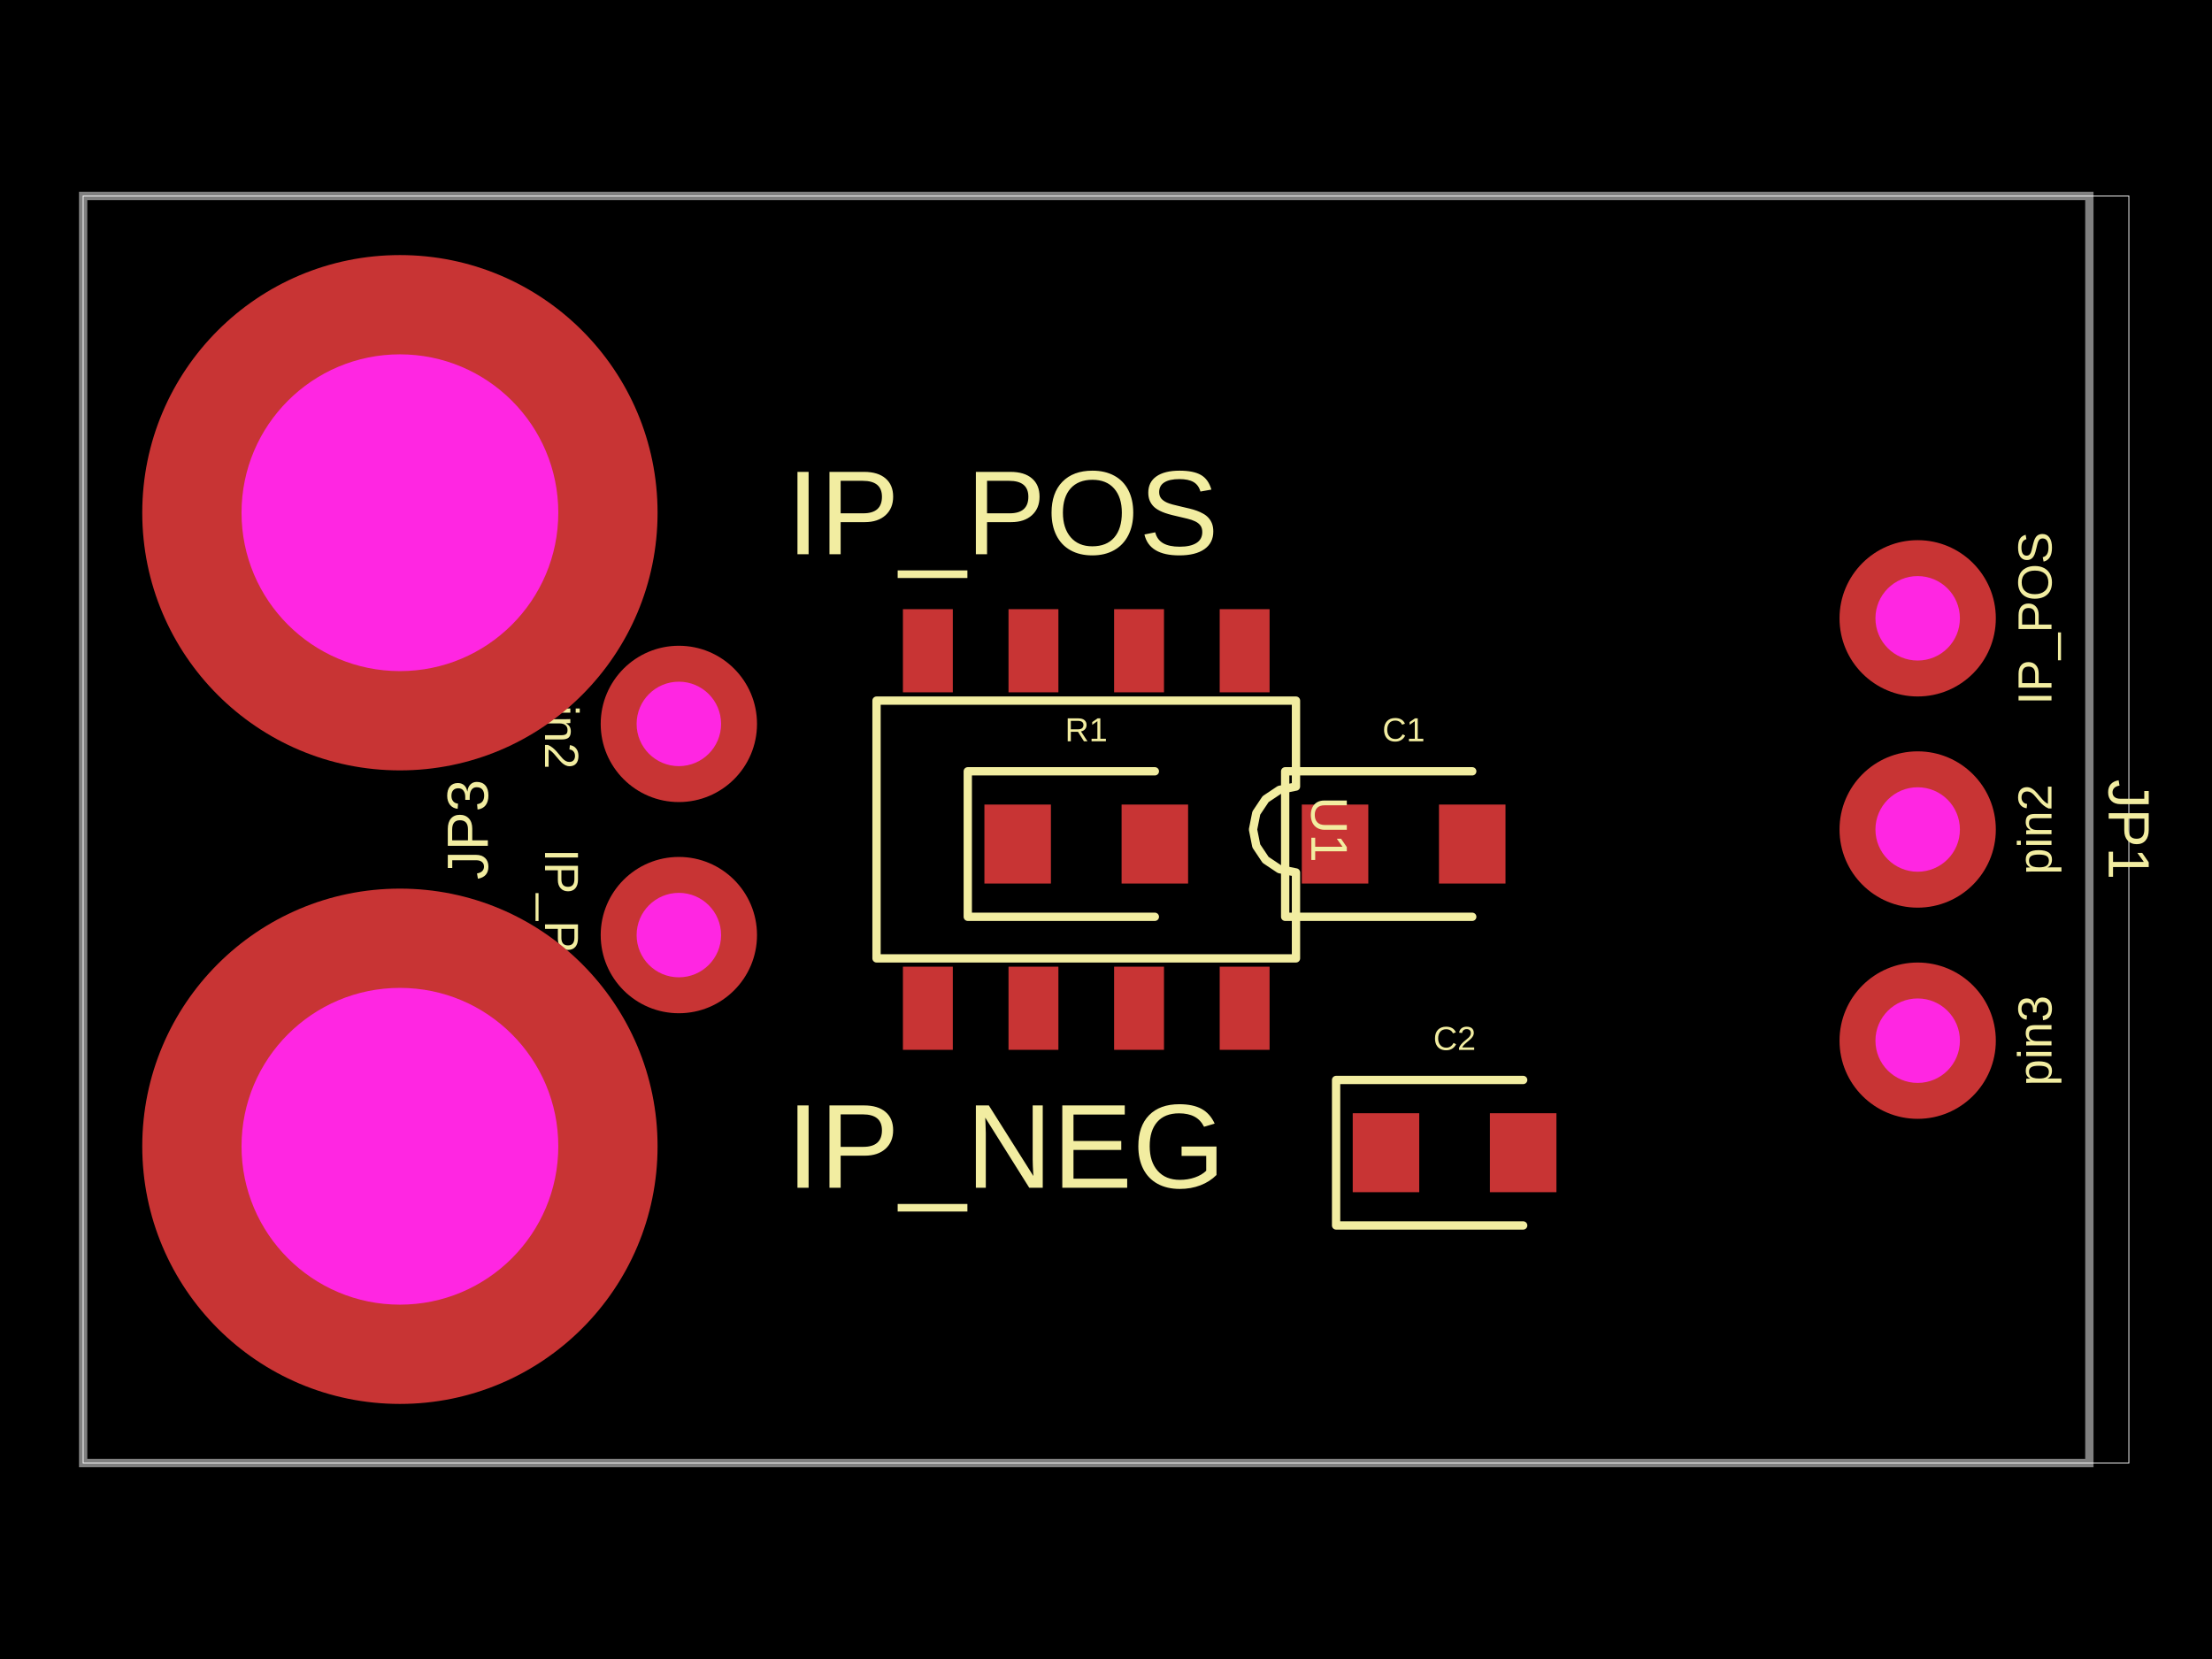
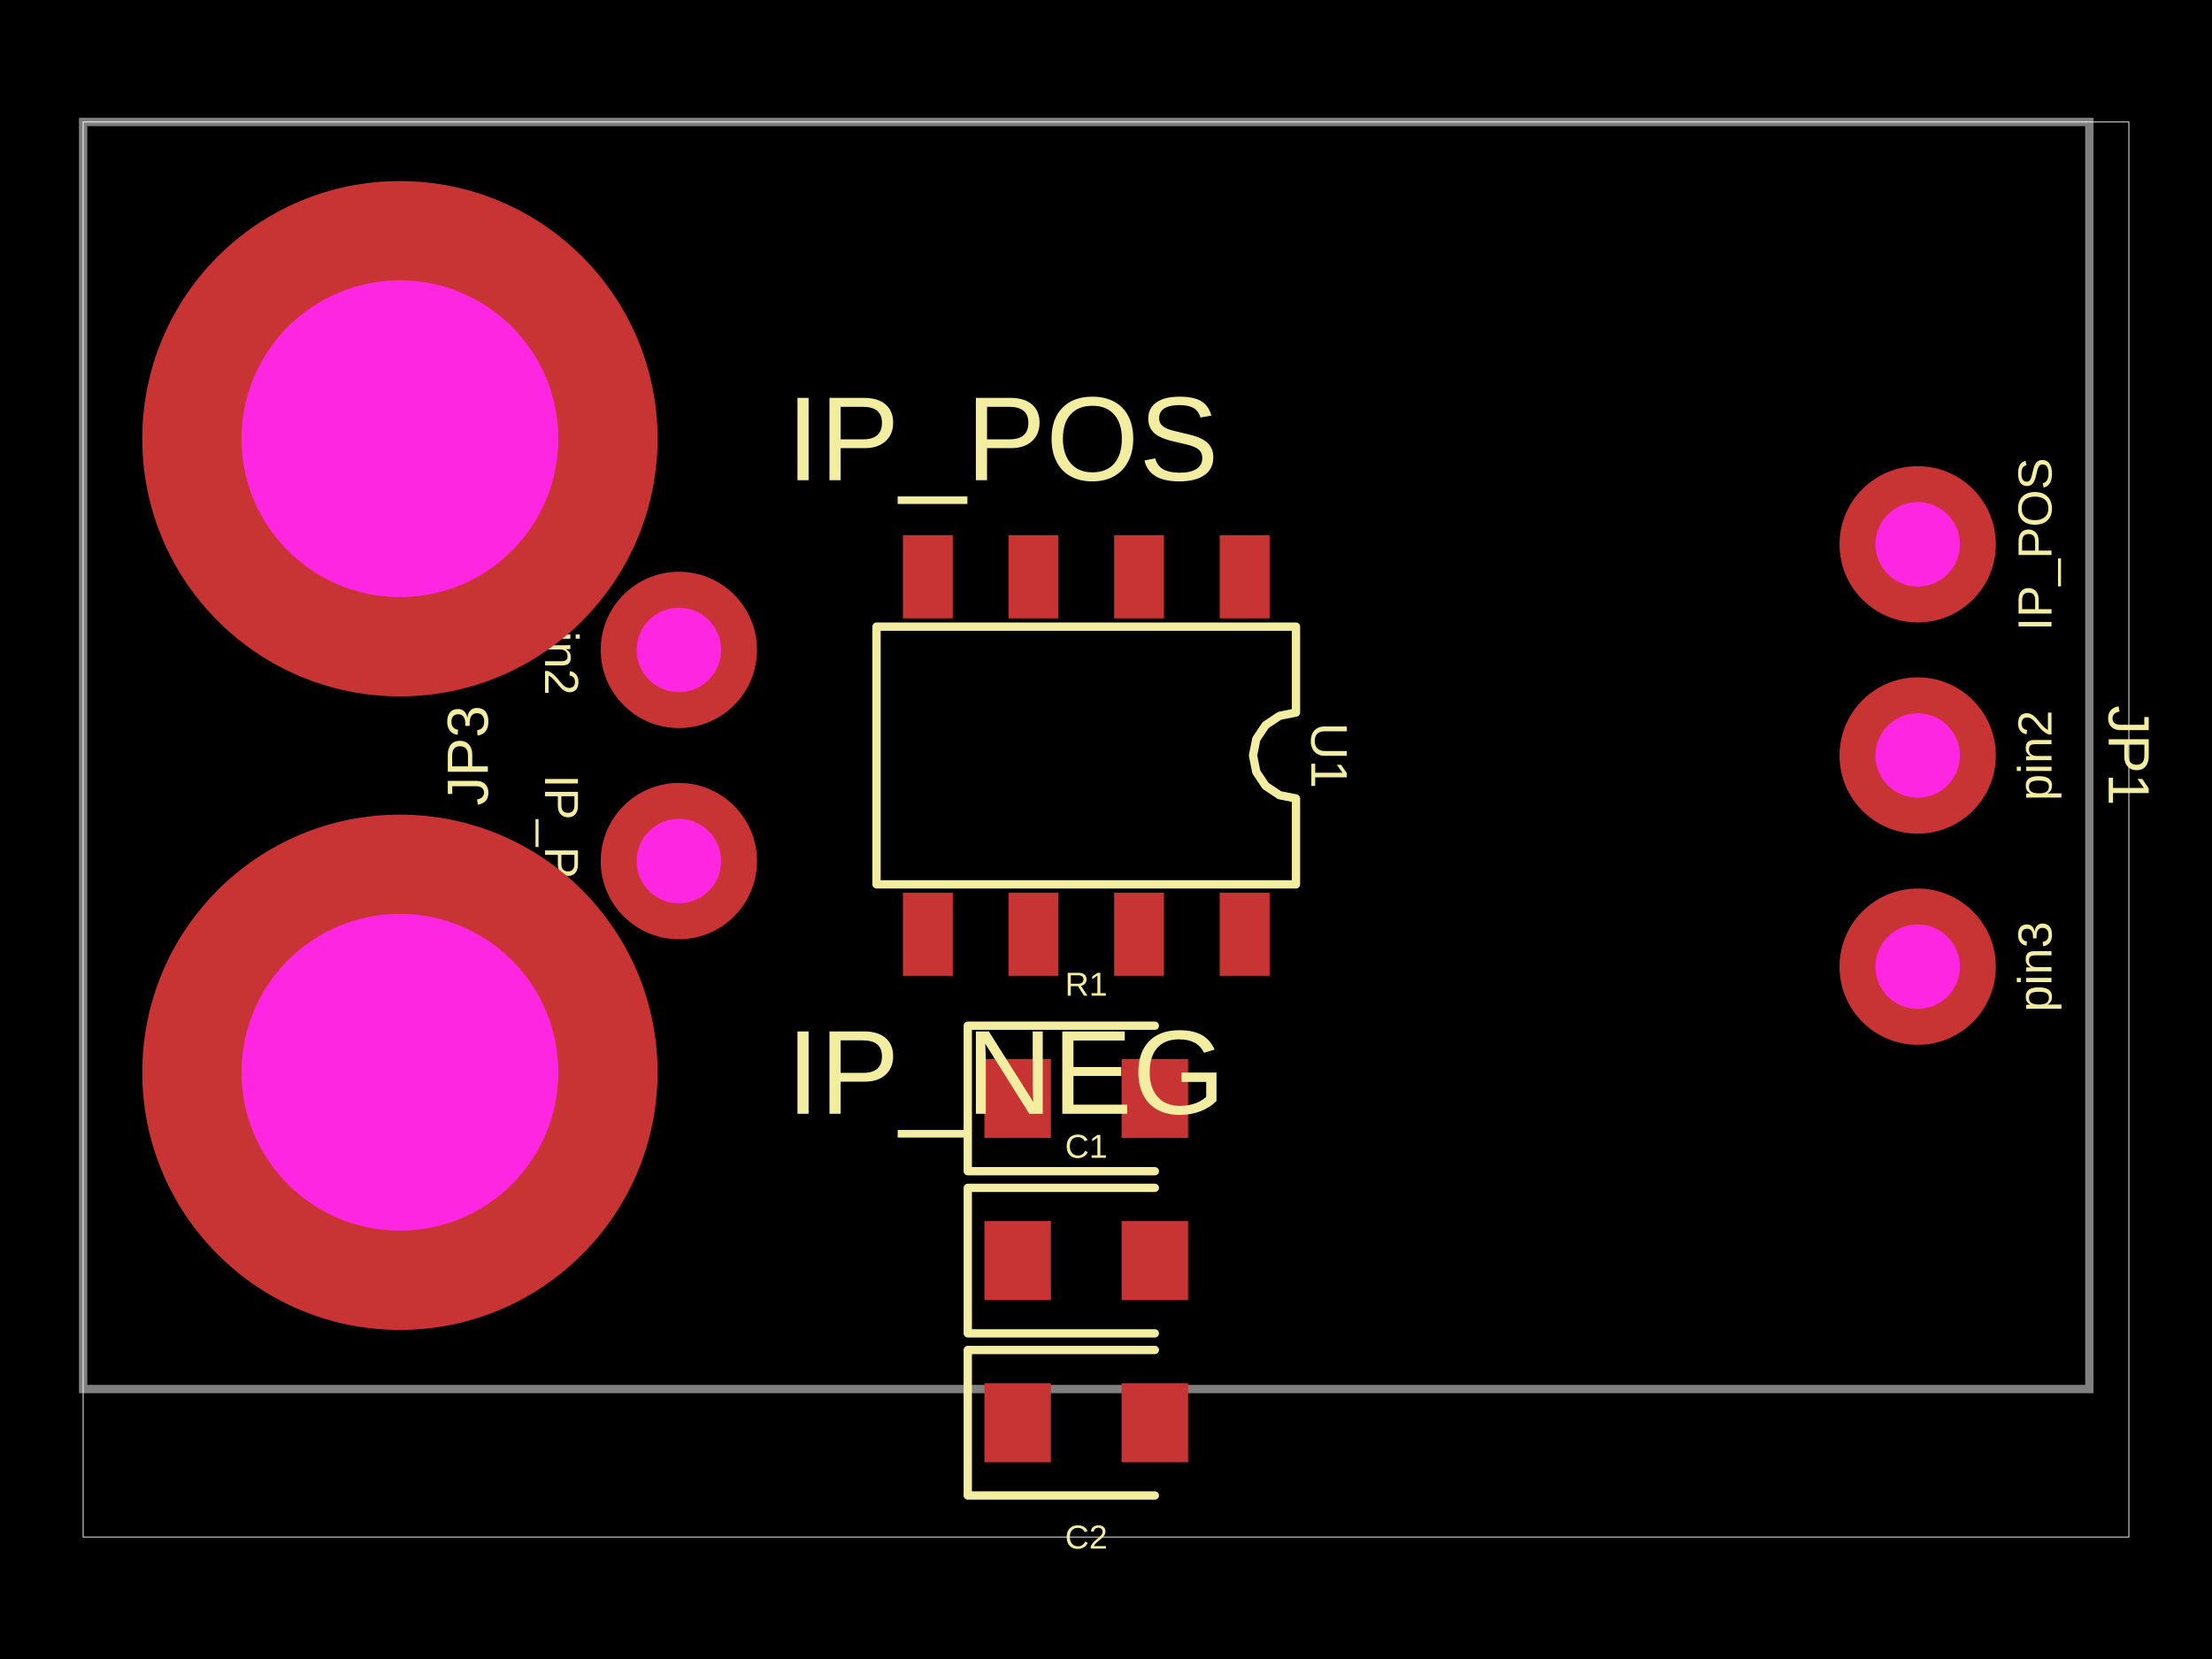
- <svg xmlns="http://www.w3.org/2000/svg" width="800" height="600" data-software-used-string="@tscircuit/core@0.0.909">
+ <svg xmlns="http://www.w3.org/2000/svg" width="800" height="600" data-software-used-string="@tscircuit/core@0.0.920">
  <style />
  <rect class="boundary" x="0" y="0" fill="#000" width="800" height="600" data-type="pcb_background" data-pcb-layer="global" />
-   <rect class="pcb-boundary" fill="none" stroke="#fff" stroke-width="0.3" x="30.07" y="70.87" width="739.861" height="458.26" data-type="pcb_boundary" data-pcb-layer="global" />
-   <path class="pcb-board" d="M 30.07 529.13 L 755.647 529.13 L 755.647 70.87 L 30.07 70.87 Z" fill="none" stroke="rgba(255, 255, 255, 0.5)" stroke-width="3.007" data-type="pcb_board" data-pcb-layer="board" />
-   <rect class="pcb-pad" fill="rgb(200, 52, 52)" x="441.12" y="220.316" width="18.042" height="30.07" data-type="pcb_smtpad" data-pcb-layer="top" />
-   <rect class="pcb-pad" fill="rgb(200, 52, 52)" x="402.932" y="220.316" width="18.042" height="30.07" data-type="pcb_smtpad" data-pcb-layer="top" />
-   <rect class="pcb-pad" fill="rgb(200, 52, 52)" x="364.743" y="220.316" width="18.042" height="30.07" data-type="pcb_smtpad" data-pcb-layer="top" />
-   <rect class="pcb-pad" fill="rgb(200, 52, 52)" x="326.555" y="220.316" width="18.042" height="30.07" data-type="pcb_smtpad" data-pcb-layer="top" />
-   <rect class="pcb-pad" fill="rgb(200, 52, 52)" x="326.555" y="349.615" width="18.042" height="30.07" data-type="pcb_smtpad" data-pcb-layer="top" />
-   <rect class="pcb-pad" fill="rgb(200, 52, 52)" x="364.743" y="349.615" width="18.042" height="30.07" data-type="pcb_smtpad" data-pcb-layer="top" />
-   <rect class="pcb-pad" fill="rgb(200, 52, 52)" x="402.932" y="349.615" width="18.042" height="30.07" data-type="pcb_smtpad" data-pcb-layer="top" />
-   <rect class="pcb-pad" fill="rgb(200, 52, 52)" x="441.12" y="349.615" width="18.042" height="30.07" data-type="pcb_smtpad" data-pcb-layer="top" />
-   <rect class="pcb-pad" fill="rgb(200, 52, 52)" x="356.023" y="290.979" width="24.056" height="28.566" data-type="pcb_smtpad" data-pcb-layer="top" />
-   <rect class="pcb-pad" fill="rgb(200, 52, 52)" x="405.638" y="290.979" width="24.056" height="28.566" data-type="pcb_smtpad" data-pcb-layer="top" />
-   <rect class="pcb-pad" fill="rgb(200, 52, 52)" x="470.814" y="290.979" width="24.056" height="28.566" data-type="pcb_smtpad" data-pcb-layer="top" />
-   <rect class="pcb-pad" fill="rgb(200, 52, 52)" x="520.428" y="290.979" width="24.056" height="28.566" data-type="pcb_smtpad" data-pcb-layer="top" />
-   <rect class="pcb-pad" fill="rgb(200, 52, 52)" x="489.231" y="402.612" width="24.056" height="28.566" data-type="pcb_smtpad" data-pcb-layer="top" />
-   <rect class="pcb-pad" fill="rgb(200, 52, 52)" x="538.846" y="402.612" width="24.056" height="28.566" data-type="pcb_smtpad" data-pcb-layer="top" />
-   <text x="0" y="0" dx="0" dy="0" fill="#f2eda1" font-family="Arial, sans-serif" font-size="17.32" text-anchor="middle" dominant-baseline="central" transform="matrix(6.123233995736766e-17,-1,1,6.123233995736766e-17,735.9519,223.6234)" class="pcb-silkscreen-text pcb-silkscreen-top" data-pcb-silkscreen-text-id="pcb_component_0" stroke="none" data-type="pcb_silkscreen_text" data-pcb-layer="top">IP_POS</text>
-   <text x="0" y="0" dx="0" dy="0" fill="#f2eda1" font-family="Arial, sans-serif" font-size="17.32" text-anchor="middle" dominant-baseline="central" transform="matrix(6.123233995736766e-17,-1,1,6.123233995736766e-17,735.9519,300)" class="pcb-silkscreen-text pcb-silkscreen-top" data-pcb-silkscreen-text-id="pcb_component_0" stroke="none" data-type="pcb_silkscreen_text" data-pcb-layer="top">pin2</text>
-   <text x="0" y="0" dx="0" dy="0" fill="#f2eda1" font-family="Arial, sans-serif" font-size="17.32" text-anchor="middle" dominant-baseline="central" transform="matrix(6.123233995736766e-17,-1,1,6.123233995736766e-17,735.9519,376.3766)" class="pcb-silkscreen-text pcb-silkscreen-top" data-pcb-silkscreen-text-id="pcb_component_0" stroke="none" data-type="pcb_silkscreen_text" data-pcb-layer="top">pin3</text>
-   <text x="0" y="0" dx="0" dy="0" fill="#f2eda1" font-family="Arial, sans-serif" font-size="21.049" text-anchor="middle" dominant-baseline="central" transform="matrix(-1.8369701987210297e-16,1,-1,-1.8369701987210297e-16,769.9305,300)" class="pcb-silkscreen-text pcb-silkscreen-top" data-pcb-silkscreen-text-id="pcb_component_0" stroke="none" data-type="pcb_silkscreen_text" data-pcb-layer="top">JP1</text>
-   <text x="0" y="0" dx="0" dy="0" fill="#f2eda1" font-family="Arial, sans-serif" font-size="43.288" text-anchor="start" dominant-baseline="central" transform="matrix(1,0,0,1,284.4127,185.4351)" class="pcb-silkscreen-text pcb-silkscreen-top" data-pcb-silkscreen-text-id="pcb_component_1" stroke="none" data-type="pcb_silkscreen_text" data-pcb-layer="top">IP_POS</text>
-   <text x="0" y="0" dx="0" dy="0" fill="#f2eda1" font-family="Arial, sans-serif" font-size="21.049" text-anchor="middle" dominant-baseline="central" transform="matrix(1,0,0,1,144.6345,109.0584)" class="pcb-silkscreen-text pcb-silkscreen-top" data-pcb-silkscreen-text-id="pcb_component_1" stroke="none" data-type="pcb_silkscreen_text" data-pcb-layer="top">JP2</text>
-   <text x="0" y="0" dx="0" dy="0" fill="#f2eda1" font-family="Arial, sans-serif" font-size="17.32" text-anchor="middle" dominant-baseline="central" transform="matrix(-1.8369701987210297e-16,1,-1,-1.8369701987210297e-16,203.1197,338.1883)" class="pcb-silkscreen-text pcb-silkscreen-top" data-pcb-silkscreen-text-id="pcb_component_2" stroke="none" data-type="pcb_silkscreen_text" data-pcb-layer="top">IP_POS</text>
-   <text x="0" y="0" dx="0" dy="0" fill="#f2eda1" font-family="Arial, sans-serif" font-size="17.32" text-anchor="middle" dominant-baseline="central" transform="matrix(-1.8369701987210297e-16,1,-1,-1.8369701987210297e-16,203.1197,261.8117)" class="pcb-silkscreen-text pcb-silkscreen-top" data-pcb-silkscreen-text-id="pcb_component_2" stroke="none" data-type="pcb_silkscreen_text" data-pcb-layer="top">pin2</text>
-   <text x="0" y="0" dx="0" dy="0" fill="#f2eda1" font-family="Arial, sans-serif" font-size="21.049" text-anchor="middle" dominant-baseline="central" transform="matrix(6.123233995736766e-17,-1,1,6.123233995736766e-17,169.1411,300)" class="pcb-silkscreen-text pcb-silkscreen-top" data-pcb-silkscreen-text-id="pcb_component_2" stroke="none" data-type="pcb_silkscreen_text" data-pcb-layer="top">JP3</text>
-   <text x="0" y="0" dx="0" dy="0" fill="#f2eda1" font-family="Arial, sans-serif" font-size="43.288" text-anchor="start" dominant-baseline="central" transform="matrix(1,0,0,1,284.4127,414.5649)" class="pcb-silkscreen-text pcb-silkscreen-top" data-pcb-silkscreen-text-id="pcb_component_3" stroke="none" data-type="pcb_silkscreen_text" data-pcb-layer="top">IP_NEG</text>
-   <text x="0" y="0" dx="0" dy="0" fill="#f2eda1" font-family="Arial, sans-serif" font-size="21.049" text-anchor="middle" dominant-baseline="central" transform="matrix(1,0,0,1,144.6345,338.1883)" class="pcb-silkscreen-text pcb-silkscreen-top" data-pcb-silkscreen-text-id="pcb_component_3" stroke="none" data-type="pcb_silkscreen_text" data-pcb-layer="top">JP4</text>
-   <path class="pcb-silkscreen pcb-silkscreen-top" d="M 317.008 253.392 L 468.709 253.392 L 468.709 284.464 L 462.764 285.647 L 457.723 289.014 L 454.356 294.055 L 453.173 300 L 454.356 305.945 L 457.723 310.986 L 462.764 314.353 L 468.709 315.536 L 468.709 346.608 L 317.008 346.608 L 317.008 253.392 Z" fill="none" stroke="#f2eda1" stroke-width="3.007" stroke-linecap="round" stroke-linejoin="round" data-pcb-component-id="pcb_component_4" data-pcb-silkscreen-path-id="pcb_silkscreen_path_0" data-type="pcb_silkscreen_path" data-pcb-layer="top" />
-   <text x="0" y="0" dx="0" dy="0" fill="#f2eda1" font-family="Arial, sans-serif" font-size="18.656" text-anchor="middle" dominant-baseline="central" transform="matrix(-1.8369701987210297e-16,1,-1,-1.8369701987210297e-16,480.7367,300)" class="pcb-silkscreen-text pcb-silkscreen-top" data-pcb-silkscreen-text-id="pcb_component_4" stroke="none" data-type="pcb_silkscreen_text" data-pcb-layer="top">U1</text>
-   <path class="pcb-silkscreen pcb-silkscreen-top" d="M 417.666 278.951 L 350.009 278.951 L 350.009 331.573 L 417.666 331.573" fill="none" stroke="#f2eda1" stroke-width="3.007" stroke-linecap="round" stroke-linejoin="round" data-pcb-component-id="pcb_component_5" data-pcb-silkscreen-path-id="pcb_silkscreen_path_1" data-type="pcb_silkscreen_path" data-pcb-layer="top" />
-   <text x="0" y="0" dx="0" dy="0" fill="#f2eda1" font-family="Arial, sans-serif" font-size="12.028" text-anchor="middle" dominant-baseline="central" transform="matrix(1,0,0,1,392.8585,263.9166)" class="pcb-silkscreen-text pcb-silkscreen-top" data-pcb-silkscreen-text-id="pcb_component_5" stroke="none" data-type="pcb_silkscreen_text" data-pcb-layer="top">R1</text>
-   <path class="pcb-silkscreen pcb-silkscreen-top" d="M 532.456 278.951 L 464.8 278.951 L 464.8 331.573 L 532.456 331.573" fill="none" stroke="#f2eda1" stroke-width="3.007" stroke-linecap="round" stroke-linejoin="round" data-pcb-component-id="pcb_component_6" data-pcb-silkscreen-path-id="pcb_silkscreen_path_2" data-type="pcb_silkscreen_path" data-pcb-layer="top" />
-   <text x="0" y="0" dx="0" dy="0" fill="#f2eda1" font-family="Arial, sans-serif" font-size="12.028" text-anchor="middle" dominant-baseline="central" transform="matrix(1,0,0,1,507.6489,263.9166)" class="pcb-silkscreen-text pcb-silkscreen-top" data-pcb-silkscreen-text-id="pcb_component_6" stroke="none" data-type="pcb_silkscreen_text" data-pcb-layer="top">C1</text>
-   <path class="pcb-silkscreen pcb-silkscreen-top" d="M 550.874 390.584 L 483.217 390.584 L 483.217 443.206 L 550.874 443.206" fill="none" stroke="#f2eda1" stroke-width="3.007" stroke-linecap="round" stroke-linejoin="round" data-pcb-component-id="pcb_component_7" data-pcb-silkscreen-path-id="pcb_silkscreen_path_3" data-type="pcb_silkscreen_path" data-pcb-layer="top" />
-   <text x="0" y="0" dx="0" dy="0" fill="#f2eda1" font-family="Arial, sans-serif" font-size="12.028" text-anchor="middle" dominant-baseline="central" transform="matrix(1,0,0,1,526.0665,375.5497)" class="pcb-silkscreen-text pcb-silkscreen-top" data-pcb-silkscreen-text-id="pcb_component_7" stroke="none" data-type="pcb_silkscreen_text" data-pcb-layer="top">C2</text>
+   <rect class="pcb-boundary" fill="none" stroke="#fff" stroke-width="0.3" x="30.07" y="44.108" width="739.861" height="511.783" data-type="pcb_boundary" data-pcb-layer="global" />
+   <path class="pcb-board" d="M 30.07 502.368 L 755.647 502.368 L 755.647 44.108 L 30.07 44.108 Z" fill="none" stroke="rgba(255, 255, 255, 0.5)" stroke-width="3.007" data-type="pcb_board" data-pcb-layer="board" />
+   <rect class="pcb-pad" fill="rgb(200, 52, 52)" x="441.12" y="193.554" width="18.042" height="30.07" data-type="pcb_smtpad" data-pcb-layer="top" />
+   <rect class="pcb-pad" fill="rgb(200, 52, 52)" x="402.932" y="193.554" width="18.042" height="30.07" data-type="pcb_smtpad" data-pcb-layer="top" />
+   <rect class="pcb-pad" fill="rgb(200, 52, 52)" x="364.743" y="193.554" width="18.042" height="30.07" data-type="pcb_smtpad" data-pcb-layer="top" />
+   <rect class="pcb-pad" fill="rgb(200, 52, 52)" x="326.555" y="193.554" width="18.042" height="30.07" data-type="pcb_smtpad" data-pcb-layer="top" />
+   <rect class="pcb-pad" fill="rgb(200, 52, 52)" x="326.555" y="322.853" width="18.042" height="30.07" data-type="pcb_smtpad" data-pcb-layer="top" />
+   <rect class="pcb-pad" fill="rgb(200, 52, 52)" x="364.743" y="322.853" width="18.042" height="30.07" data-type="pcb_smtpad" data-pcb-layer="top" />
+   <rect class="pcb-pad" fill="rgb(200, 52, 52)" x="402.932" y="322.853" width="18.042" height="30.07" data-type="pcb_smtpad" data-pcb-layer="top" />
+   <rect class="pcb-pad" fill="rgb(200, 52, 52)" x="441.12" y="322.853" width="18.042" height="30.07" data-type="pcb_smtpad" data-pcb-layer="top" />
+   <rect class="pcb-pad" fill="rgb(200, 52, 52)" x="356.023" y="382.992" width="24.056" height="28.566" data-type="pcb_smtpad" data-pcb-layer="top" />
+   <rect class="pcb-pad" fill="rgb(200, 52, 52)" x="405.638" y="382.992" width="24.056" height="28.566" data-type="pcb_smtpad" data-pcb-layer="top" />
+   <rect class="pcb-pad" fill="rgb(200, 52, 52)" x="356.023" y="441.628" width="24.056" height="28.566" data-type="pcb_smtpad" data-pcb-layer="top" />
+   <rect class="pcb-pad" fill="rgb(200, 52, 52)" x="405.638" y="441.628" width="24.056" height="28.566" data-type="pcb_smtpad" data-pcb-layer="top" />
+   <rect class="pcb-pad" fill="rgb(200, 52, 52)" x="356.023" y="500.263" width="24.056" height="28.566" data-type="pcb_smtpad" data-pcb-layer="top" />
+   <rect class="pcb-pad" fill="rgb(200, 52, 52)" x="405.638" y="500.263" width="24.056" height="28.566" data-type="pcb_smtpad" data-pcb-layer="top" />
+   <text x="0" y="0" dx="0" dy="0" fill="#f2eda1" font-family="Arial, sans-serif" font-size="17.32" text-anchor="middle" dominant-baseline="central" transform="matrix(6.123233995736766e-17,-1,1,6.123233995736766e-17,735.9519,196.8615)" class="pcb-silkscreen-text pcb-silkscreen-top" data-pcb-silkscreen-text-id="pcb_component_0" stroke="none" data-type="pcb_silkscreen_text" data-pcb-layer="top">IP_POS</text>
+   <text x="0" y="0" dx="0" dy="0" fill="#f2eda1" font-family="Arial, sans-serif" font-size="17.32" text-anchor="middle" dominant-baseline="central" transform="matrix(6.123233995736766e-17,-1,1,6.123233995736766e-17,735.9519,273.2381)" class="pcb-silkscreen-text pcb-silkscreen-top" data-pcb-silkscreen-text-id="pcb_component_0" stroke="none" data-type="pcb_silkscreen_text" data-pcb-layer="top">pin2</text>
+   <text x="0" y="0" dx="0" dy="0" fill="#f2eda1" font-family="Arial, sans-serif" font-size="17.32" text-anchor="middle" dominant-baseline="central" transform="matrix(6.123233995736766e-17,-1,1,6.123233995736766e-17,735.9519,349.6147)" class="pcb-silkscreen-text pcb-silkscreen-top" data-pcb-silkscreen-text-id="pcb_component_0" stroke="none" data-type="pcb_silkscreen_text" data-pcb-layer="top">pin3</text>
+   <text x="0" y="0" dx="0" dy="0" fill="#f2eda1" font-family="Arial, sans-serif" font-size="21.049" text-anchor="middle" dominant-baseline="central" transform="matrix(-1.8369701987210297e-16,1,-1,-1.8369701987210297e-16,769.9305,273.2381)" class="pcb-silkscreen-text pcb-silkscreen-top" data-pcb-silkscreen-text-id="pcb_component_0" stroke="none" data-type="pcb_silkscreen_text" data-pcb-layer="top">JP1</text>
+   <text x="0" y="0" dx="0" dy="0" fill="#f2eda1" font-family="Arial, sans-serif" font-size="43.288" text-anchor="start" dominant-baseline="central" transform="matrix(1,0,0,1,284.4127,158.6732)" class="pcb-silkscreen-text pcb-silkscreen-top" data-pcb-silkscreen-text-id="pcb_component_1" stroke="none" data-type="pcb_silkscreen_text" data-pcb-layer="top">IP_POS</text>
+   <text x="0" y="0" dx="0" dy="0" fill="#f2eda1" font-family="Arial, sans-serif" font-size="21.049" text-anchor="middle" dominant-baseline="central" transform="matrix(1,0,0,1,144.6345,82.29656)" class="pcb-silkscreen-text pcb-silkscreen-top" data-pcb-silkscreen-text-id="pcb_component_1" stroke="none" data-type="pcb_silkscreen_text" data-pcb-layer="top">JP2</text>
+   <text x="0" y="0" dx="0" dy="0" fill="#f2eda1" font-family="Arial, sans-serif" font-size="17.32" text-anchor="middle" dominant-baseline="central" transform="matrix(-1.8369701987210297e-16,1,-1,-1.8369701987210297e-16,203.1197,311.4264)" class="pcb-silkscreen-text pcb-silkscreen-top" data-pcb-silkscreen-text-id="pcb_component_2" stroke="none" data-type="pcb_silkscreen_text" data-pcb-layer="top">IP_POS</text>
+   <text x="0" y="0" dx="0" dy="0" fill="#f2eda1" font-family="Arial, sans-serif" font-size="17.32" text-anchor="middle" dominant-baseline="central" transform="matrix(-1.8369701987210297e-16,1,-1,-1.8369701987210297e-16,203.1197,235.0498)" class="pcb-silkscreen-text pcb-silkscreen-top" data-pcb-silkscreen-text-id="pcb_component_2" stroke="none" data-type="pcb_silkscreen_text" data-pcb-layer="top">pin2</text>
+   <text x="0" y="0" dx="0" dy="0" fill="#f2eda1" font-family="Arial, sans-serif" font-size="21.049" text-anchor="middle" dominant-baseline="central" transform="matrix(6.123233995736766e-17,-1,1,6.123233995736766e-17,169.1411,273.2381)" class="pcb-silkscreen-text pcb-silkscreen-top" data-pcb-silkscreen-text-id="pcb_component_2" stroke="none" data-type="pcb_silkscreen_text" data-pcb-layer="top">JP3</text>
+   <text x="0" y="0" dx="0" dy="0" fill="#f2eda1" font-family="Arial, sans-serif" font-size="43.288" text-anchor="start" dominant-baseline="central" transform="matrix(1,0,0,1,284.4127,387.803)" class="pcb-silkscreen-text pcb-silkscreen-top" data-pcb-silkscreen-text-id="pcb_component_3" stroke="none" data-type="pcb_silkscreen_text" data-pcb-layer="top">IP_NEG</text>
+   <text x="0" y="0" dx="0" dy="0" fill="#f2eda1" font-family="Arial, sans-serif" font-size="21.049" text-anchor="middle" dominant-baseline="central" transform="matrix(1,0,0,1,144.6345,311.4264)" class="pcb-silkscreen-text pcb-silkscreen-top" data-pcb-silkscreen-text-id="pcb_component_3" stroke="none" data-type="pcb_silkscreen_text" data-pcb-layer="top">JP4</text>
+   <path class="pcb-silkscreen pcb-silkscreen-top" d="M 317.008 226.63 L 468.709 226.63 L 468.709 257.702 L 462.764 258.885 L 457.723 262.253 L 454.356 267.293 L 453.173 273.238 L 454.356 279.183 L 457.723 284.224 L 462.764 287.591 L 468.709 288.774 L 468.709 319.846 L 317.008 319.846 L 317.008 226.63 Z" fill="none" stroke="#f2eda1" stroke-width="3.007" stroke-linecap="round" stroke-linejoin="round" data-pcb-component-id="pcb_component_4" data-pcb-silkscreen-path-id="pcb_silkscreen_path_0" data-type="pcb_silkscreen_path" data-pcb-layer="top" />
+   <text x="0" y="0" dx="0" dy="0" fill="#f2eda1" font-family="Arial, sans-serif" font-size="18.656" text-anchor="middle" dominant-baseline="central" transform="matrix(-1.8369701987210297e-16,1,-1,-1.8369701987210297e-16,480.7367,273.2381)" class="pcb-silkscreen-text pcb-silkscreen-top" data-pcb-silkscreen-text-id="pcb_component_4" stroke="none" data-type="pcb_silkscreen_text" data-pcb-layer="top">U1</text>
+   <path class="pcb-silkscreen pcb-silkscreen-top" d="M 417.666 370.964 L 350.009 370.964 L 350.009 423.586 L 417.666 423.586" fill="none" stroke="#f2eda1" stroke-width="3.007" stroke-linecap="round" stroke-linejoin="round" data-pcb-component-id="pcb_component_5" data-pcb-silkscreen-path-id="pcb_silkscreen_path_1" data-type="pcb_silkscreen_path" data-pcb-layer="top" />
+   <text x="0" y="0" dx="0" dy="0" fill="#f2eda1" font-family="Arial, sans-serif" font-size="12.028" text-anchor="middle" dominant-baseline="central" transform="matrix(1,0,0,1,392.8585,355.9293)" class="pcb-silkscreen-text pcb-silkscreen-top" data-pcb-silkscreen-text-id="pcb_component_5" stroke="none" data-type="pcb_silkscreen_text" data-pcb-layer="top">R1</text>
+   <path class="pcb-silkscreen pcb-silkscreen-top" d="M 417.666 429.6 L 350.009 429.6 L 350.009 482.221 L 417.666 482.221" fill="none" stroke="#f2eda1" stroke-width="3.007" stroke-linecap="round" stroke-linejoin="round" data-pcb-component-id="pcb_component_6" data-pcb-silkscreen-path-id="pcb_silkscreen_path_2" data-type="pcb_silkscreen_path" data-pcb-layer="top" />
+   <text x="0" y="0" dx="0" dy="0" fill="#f2eda1" font-family="Arial, sans-serif" font-size="12.028" text-anchor="middle" dominant-baseline="central" transform="matrix(1,0,0,1,392.8585,414.5649)" class="pcb-silkscreen-text pcb-silkscreen-top" data-pcb-silkscreen-text-id="pcb_component_6" stroke="none" data-type="pcb_silkscreen_text" data-pcb-layer="top">C1</text>
+   <path class="pcb-silkscreen pcb-silkscreen-top" d="M 417.666 488.235 L 350.009 488.235 L 350.009 540.857 L 417.666 540.857" fill="none" stroke="#f2eda1" stroke-width="3.007" stroke-linecap="round" stroke-linejoin="round" data-pcb-component-id="pcb_component_7" data-pcb-silkscreen-path-id="pcb_silkscreen_path_3" data-type="pcb_silkscreen_path" data-pcb-layer="top" />
+   <text x="0" y="0" dx="0" dy="0" fill="#f2eda1" font-family="Arial, sans-serif" font-size="12.028" text-anchor="middle" dominant-baseline="central" transform="matrix(1,0,0,1,392.8585,555.8917)" class="pcb-silkscreen-text pcb-silkscreen-top" data-pcb-silkscreen-text-id="pcb_component_7" stroke="none" data-type="pcb_silkscreen_text" data-pcb-layer="top">C2</text>
  <g data-type="pcb_plated_hole" data-pcb-layer="through">
-     <circle class="pcb-hole-outer" fill="rgb(200, 52, 52)" cx="693.554" cy="223.623" r="28.265" data-type="pcb_plated_hole" data-pcb-layer="top" />
-     <circle class="pcb-hole-inner" fill="#FF26E2" cx="693.554" cy="223.623" r="15.275" data-type="pcb_plated_hole_drill" data-pcb-layer="drill" />
+     <circle class="pcb-hole-outer" fill="rgb(200, 52, 52)" cx="693.554" cy="196.861" r="28.265" data-type="pcb_plated_hole" data-pcb-layer="top" />
+     <circle class="pcb-hole-inner" fill="#FF26E2" cx="693.554" cy="196.861" r="15.275" data-type="pcb_plated_hole_drill" data-pcb-layer="drill" />
  </g>
  <g data-type="pcb_plated_hole" data-pcb-layer="through">
-     <circle class="pcb-hole-outer" fill="rgb(200, 52, 52)" cx="693.554" cy="300" r="28.265" data-type="pcb_plated_hole" data-pcb-layer="top" />
-     <circle class="pcb-hole-inner" fill="#FF26E2" cx="693.554" cy="300" r="15.275" data-type="pcb_plated_hole_drill" data-pcb-layer="drill" />
+     <circle class="pcb-hole-outer" fill="rgb(200, 52, 52)" cx="693.554" cy="273.238" r="28.265" data-type="pcb_plated_hole" data-pcb-layer="top" />
+     <circle class="pcb-hole-inner" fill="#FF26E2" cx="693.554" cy="273.238" r="15.275" data-type="pcb_plated_hole_drill" data-pcb-layer="drill" />
  </g>
  <g data-type="pcb_plated_hole" data-pcb-layer="through">
-     <circle class="pcb-hole-outer" fill="rgb(200, 52, 52)" cx="693.554" cy="376.377" r="28.265" data-type="pcb_plated_hole" data-pcb-layer="top" />
-     <circle class="pcb-hole-inner" fill="#FF26E2" cx="693.554" cy="376.377" r="15.275" data-type="pcb_plated_hole_drill" data-pcb-layer="drill" />
+     <circle class="pcb-hole-outer" fill="rgb(200, 52, 52)" cx="693.554" cy="349.615" r="28.265" data-type="pcb_plated_hole" data-pcb-layer="top" />
+     <circle class="pcb-hole-inner" fill="#FF26E2" cx="693.554" cy="349.615" r="15.275" data-type="pcb_plated_hole_drill" data-pcb-layer="drill" />
  </g>
  <g data-type="pcb_plated_hole" data-pcb-layer="through">
-     <circle class="pcb-hole-outer" fill="rgb(200, 52, 52)" cx="144.634" cy="185.435" r="93.185" data-type="pcb_plated_hole" data-pcb-layer="top" />
-     <circle class="pcb-hole-inner" fill="#FF26E2" cx="144.634" cy="185.435" r="57.282" data-type="pcb_plated_hole_drill" data-pcb-layer="drill" />
+     <circle class="pcb-hole-outer" fill="rgb(200, 52, 52)" cx="144.634" cy="158.673" r="93.185" data-type="pcb_plated_hole" data-pcb-layer="top" />
+     <circle class="pcb-hole-inner" fill="#FF26E2" cx="144.634" cy="158.673" r="57.282" data-type="pcb_plated_hole_drill" data-pcb-layer="drill" />
  </g>
  <g data-type="pcb_plated_hole" data-pcb-layer="through">
-     <circle class="pcb-hole-outer" fill="rgb(200, 52, 52)" cx="245.518" cy="338.188" r="28.265" data-type="pcb_plated_hole" data-pcb-layer="top" />
-     <circle class="pcb-hole-inner" fill="#FF26E2" cx="245.518" cy="338.188" r="15.275" data-type="pcb_plated_hole_drill" data-pcb-layer="drill" />
+     <circle class="pcb-hole-outer" fill="rgb(200, 52, 52)" cx="245.518" cy="311.426" r="28.265" data-type="pcb_plated_hole" data-pcb-layer="top" />
+     <circle class="pcb-hole-inner" fill="#FF26E2" cx="245.518" cy="311.426" r="15.275" data-type="pcb_plated_hole_drill" data-pcb-layer="drill" />
  </g>
  <g data-type="pcb_plated_hole" data-pcb-layer="through">
-     <circle class="pcb-hole-outer" fill="rgb(200, 52, 52)" cx="245.518" cy="261.812" r="28.265" data-type="pcb_plated_hole" data-pcb-layer="top" />
-     <circle class="pcb-hole-inner" fill="#FF26E2" cx="245.518" cy="261.812" r="15.275" data-type="pcb_plated_hole_drill" data-pcb-layer="drill" />
+     <circle class="pcb-hole-outer" fill="rgb(200, 52, 52)" cx="245.518" cy="235.05" r="28.265" data-type="pcb_plated_hole" data-pcb-layer="top" />
+     <circle class="pcb-hole-inner" fill="#FF26E2" cx="245.518" cy="235.05" r="15.275" data-type="pcb_plated_hole_drill" data-pcb-layer="drill" />
  </g>
  <g data-type="pcb_plated_hole" data-pcb-layer="through">
-     <circle class="pcb-hole-outer" fill="rgb(200, 52, 52)" cx="144.634" cy="414.565" r="93.185" data-type="pcb_plated_hole" data-pcb-layer="top" />
-     <circle class="pcb-hole-inner" fill="#FF26E2" cx="144.634" cy="414.565" r="57.282" data-type="pcb_plated_hole_drill" data-pcb-layer="drill" />
+     <circle class="pcb-hole-outer" fill="rgb(200, 52, 52)" cx="144.634" cy="387.803" r="93.185" data-type="pcb_plated_hole" data-pcb-layer="top" />
+     <circle class="pcb-hole-inner" fill="#FF26E2" cx="144.634" cy="387.803" r="57.282" data-type="pcb_plated_hole_drill" data-pcb-layer="drill" />
  </g>
</svg>
